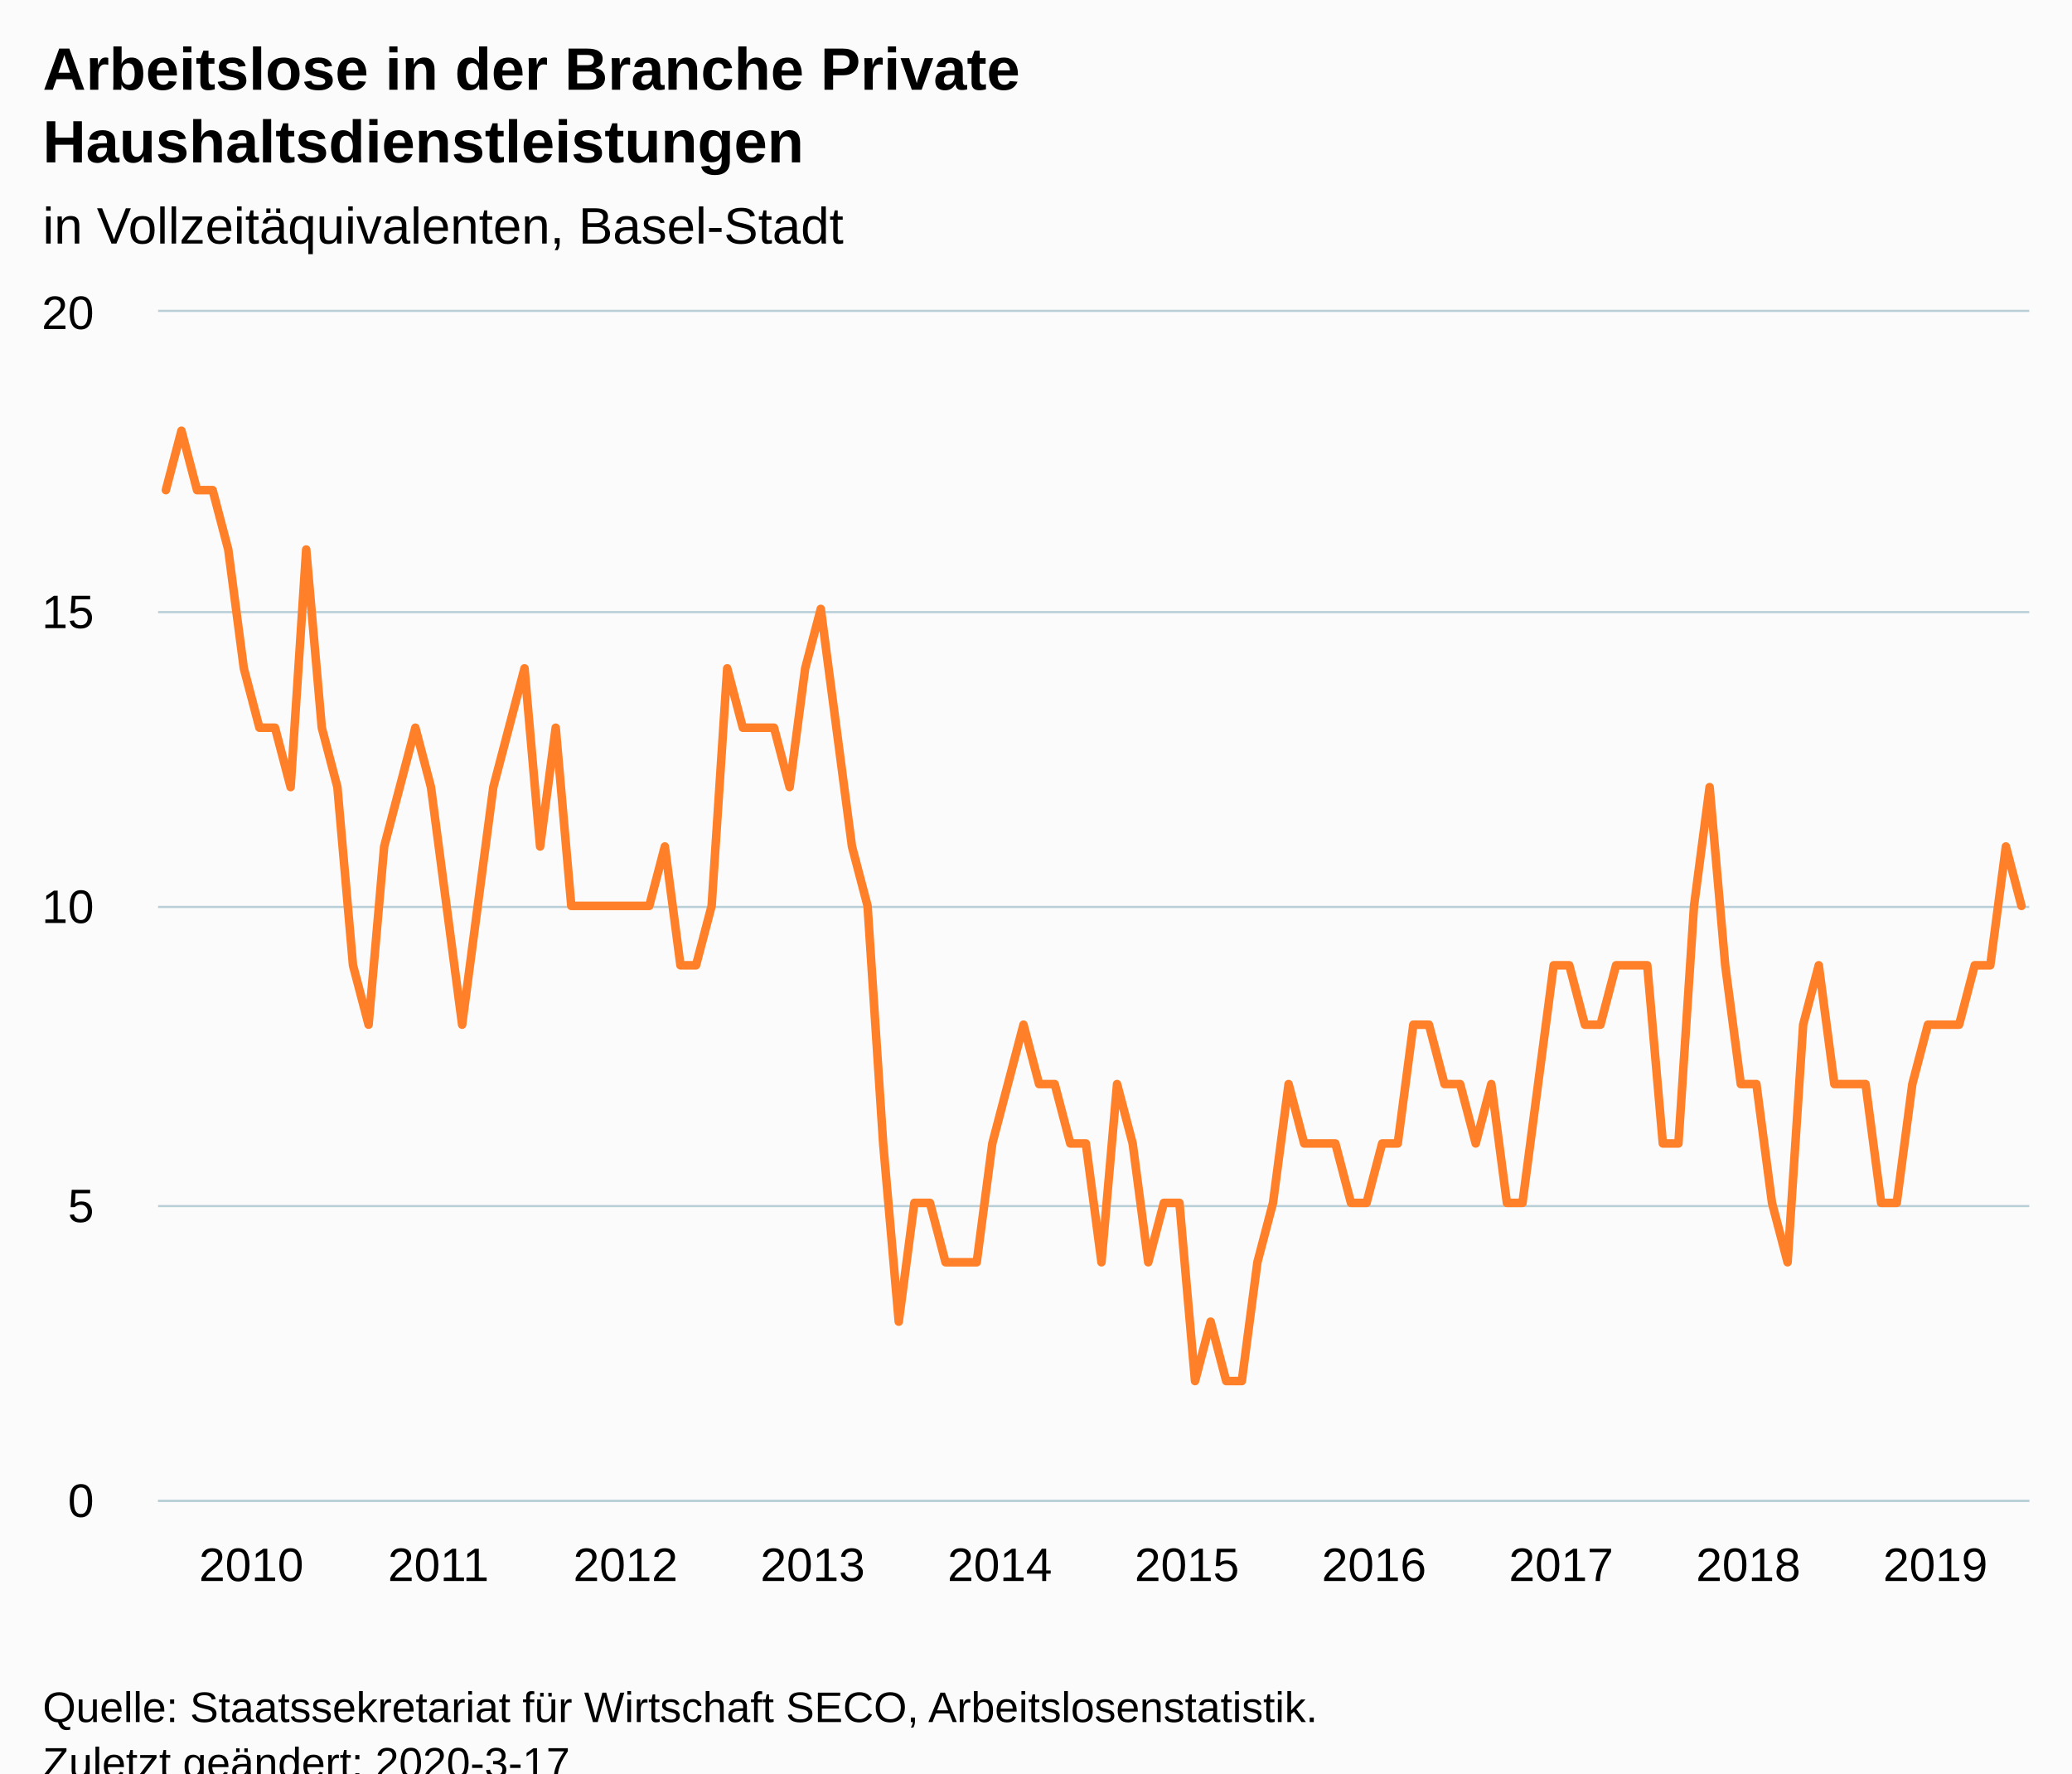
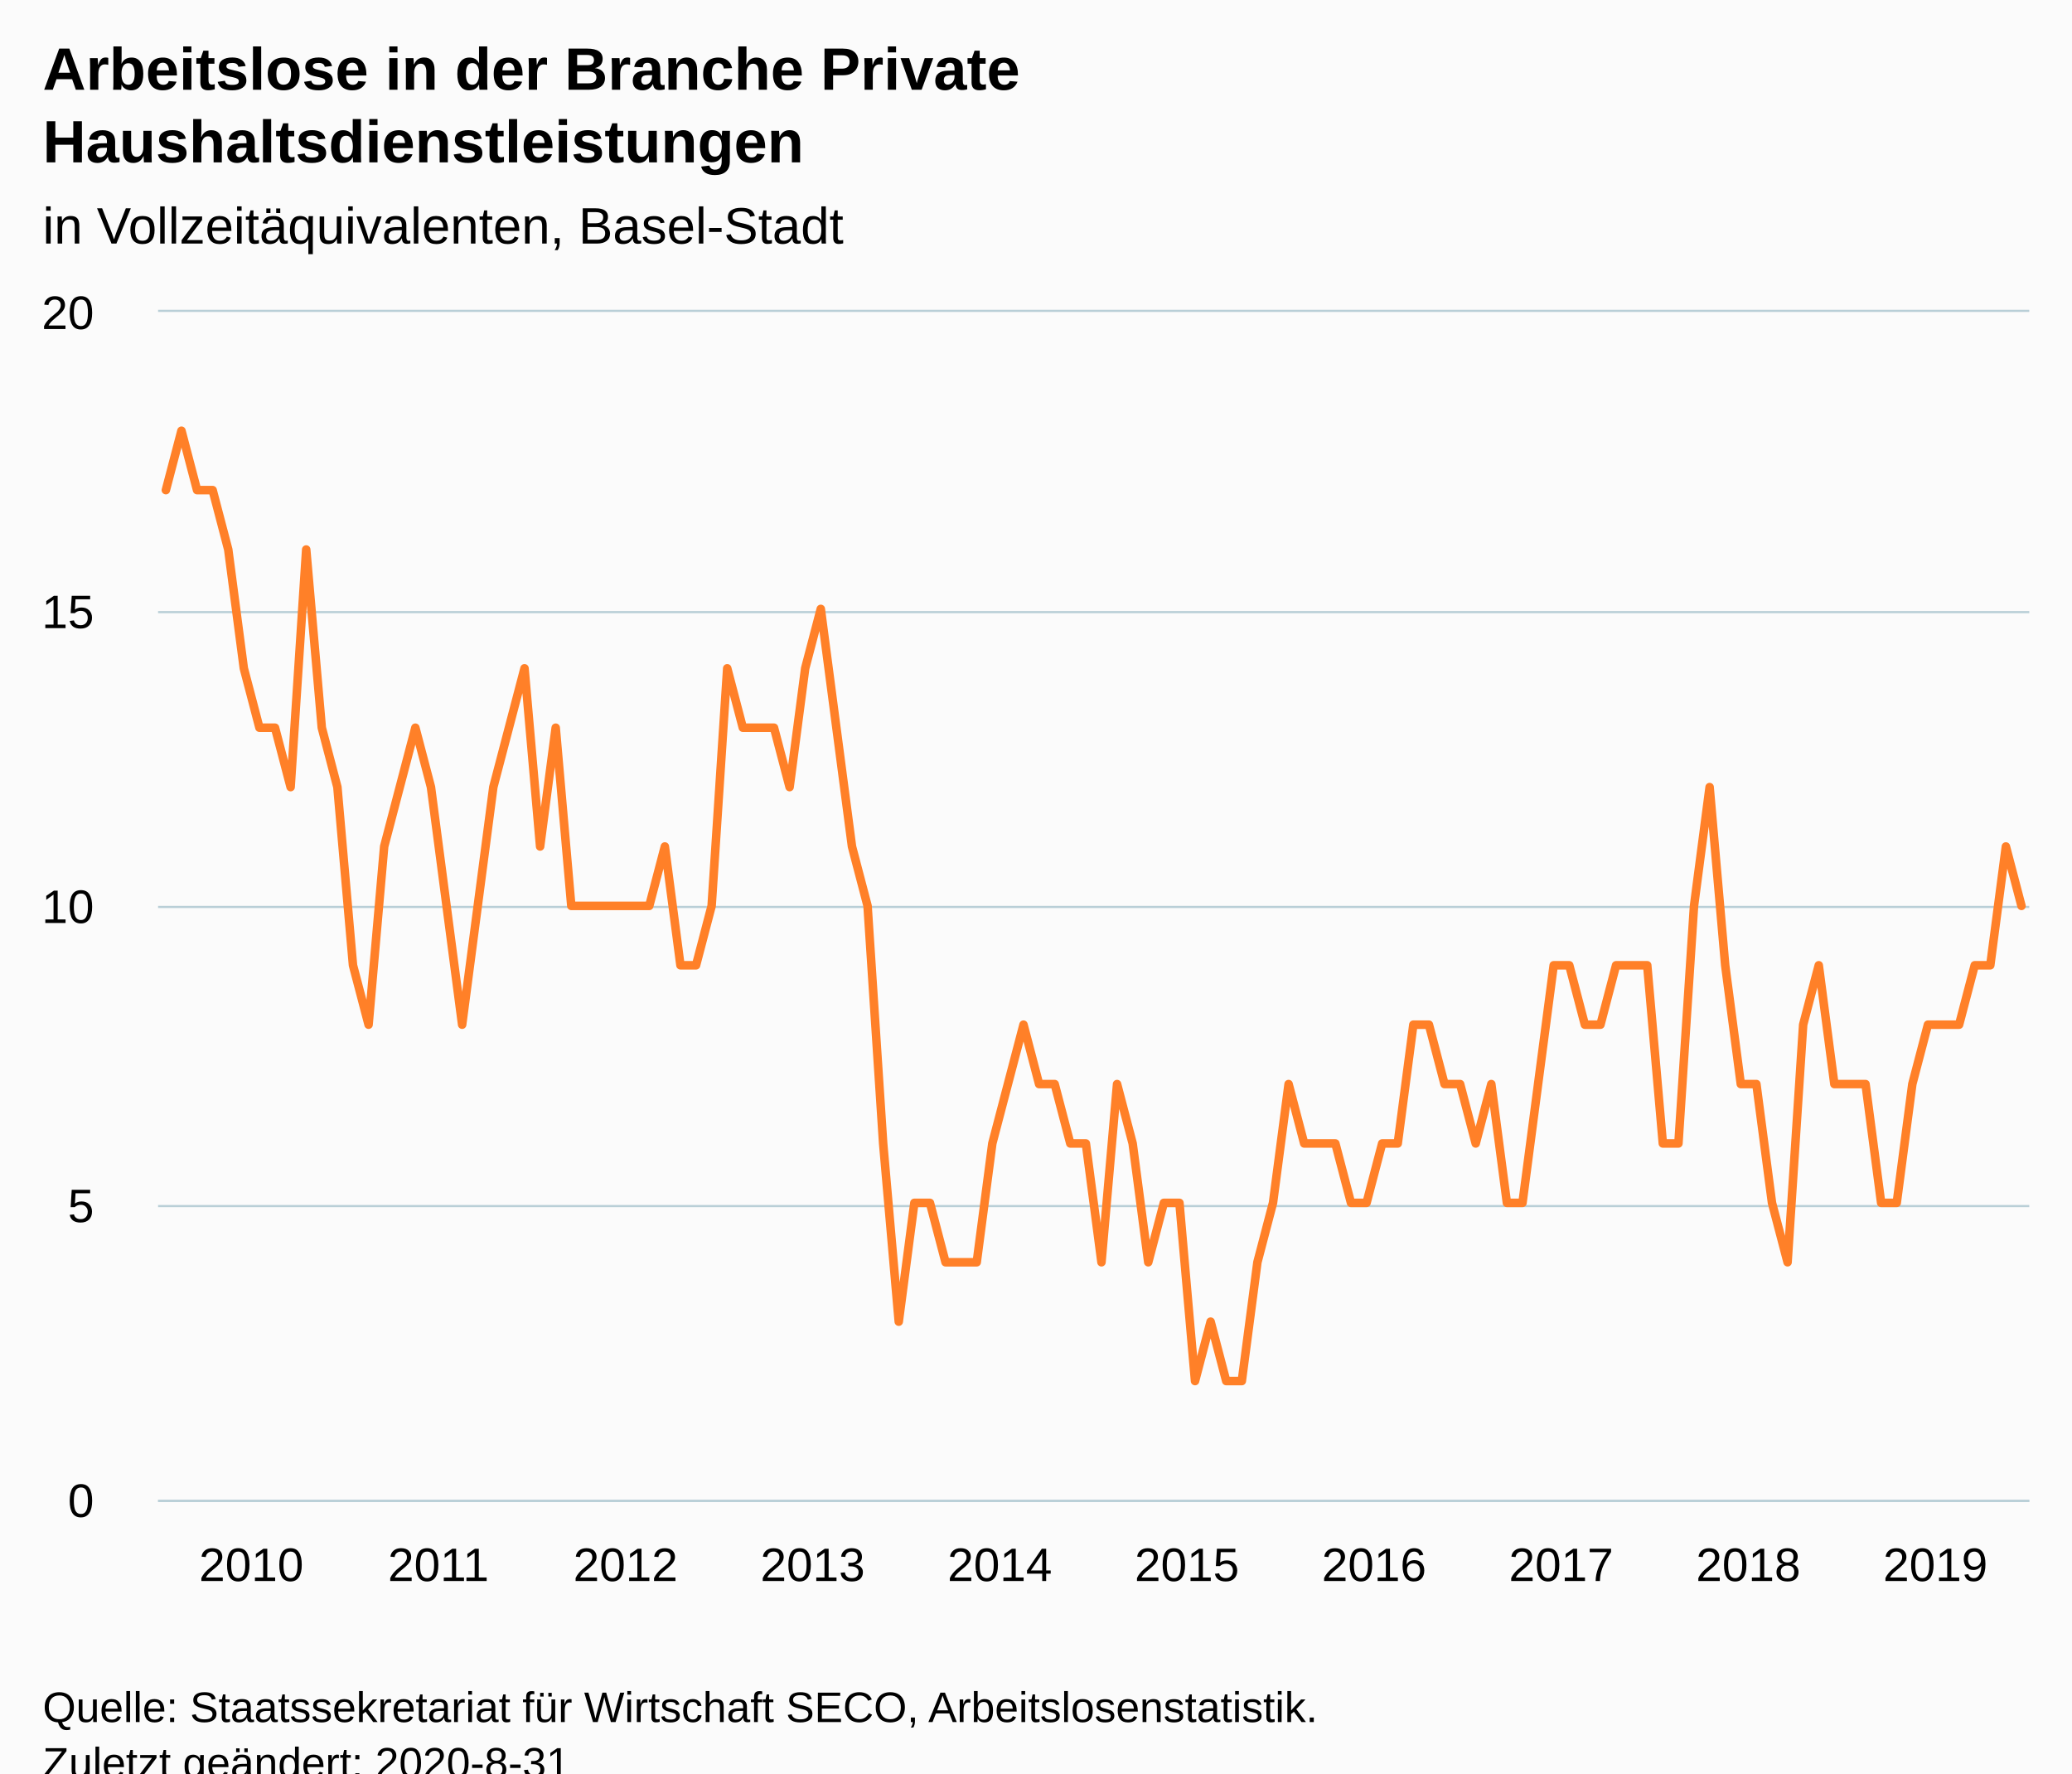
<svg xmlns="http://www.w3.org/2000/svg" version="1.1" class="highcharts-root" style="font-family:Arial;font-size:12px;" viewBox="0 0 485 415">
  <defs>
-     <clipPath id="highcharts-b2jv6lu-6">
+     <clipPath id="highcharts-unq8nxj-6">
      <rect x="0" y="0" width="438" height="278" fill="none" />
    </clipPath>
-     <clipPath id="highcharts-b2jv6lu-7">
+     <clipPath id="highcharts-unq8nxj-7">
      <rect x="0" y="0" width="438" height="278" fill="none" />
    </clipPath>
  </defs>
  <rect fill="#fbfbfb" class="highcharts-background" x="0" y="0" width="485" height="428" rx="0" ry="0" />
  <rect fill="none" class="highcharts-plot-background" x="37" y="73" width="438" height="278" />
  <g class="highcharts-pane-group" data-z-index="0" />
  <g class="highcharts-grid highcharts-xaxis-grid " data-z-index="1">
    <path fill="none" data-z-index="1" class="highcharts-grid-line" d="M 38.5 73 L 38.5 351" opacity="1" />
    <path fill="none" data-z-index="1" class="highcharts-grid-line" d="M 82.5 73 L 82.5 351" opacity="1" />
    <path fill="none" data-z-index="1" class="highcharts-grid-line" d="M 125.5 73 L 125.5 351" opacity="1" />
    <path fill="none" data-z-index="1" class="highcharts-grid-line" d="M 169.5 73 L 169.5 351" opacity="1" />
    <path fill="none" data-z-index="1" class="highcharts-grid-line" d="M 213.5 73 L 213.5 351" opacity="1" />
    <path fill="none" data-z-index="1" class="highcharts-grid-line" d="M 257.5 73 L 257.5 351" opacity="1" />
    <path fill="none" data-z-index="1" class="highcharts-grid-line" d="M 301.5 73 L 301.5 351" opacity="1" />
    <path fill="none" data-z-index="1" class="highcharts-grid-line" d="M 344.5 73 L 344.5 351" opacity="1" />
    <path fill="none" data-z-index="1" class="highcharts-grid-line" d="M 388.5 73 L 388.5 351" opacity="1" />
    <path fill="none" data-z-index="1" class="highcharts-grid-line" d="M 432.5 73 L 432.5 351" opacity="1" />
  </g>
  <g class="highcharts-grid highcharts-yaxis-grid " data-z-index="1">
    <path fill="none" stroke="#B9CFD7" stroke-width="0.5" data-z-index="1" class="highcharts-grid-line" d="M 37 351.25 L 475 351.25" opacity="1" />
    <path fill="none" stroke="#B9CFD7" stroke-width="0.5" data-z-index="1" class="highcharts-grid-line" d="M 37 282.25 L 475 282.25" opacity="1" />
    <path fill="none" stroke="#B9CFD7" stroke-width="0.5" data-z-index="1" class="highcharts-grid-line" d="M 37 212.25 L 475 212.25" opacity="1" />
    <path fill="none" stroke="#B9CFD7" stroke-width="0.5" data-z-index="1" class="highcharts-grid-line" d="M 37 143.25 L 475 143.25" opacity="1" />
    <path fill="none" stroke="#B9CFD7" stroke-width="0.5" data-z-index="1" class="highcharts-grid-line" d="M 37 72.75 L 475 72.75" opacity="1" />
  </g>
  <rect fill="none" class="highcharts-plot-border" data-z-index="1" x="37" y="73" width="438" height="278" />
  <g class="highcharts-axis highcharts-xaxis " data-z-index="2">
    <path fill="none" class="highcharts-axis-line" stroke="#B9CFD7" stroke-width="0.5" data-z-index="7" d="M 37 351.25 L 475 351.25" />
  </g>
  <g class="highcharts-axis highcharts-yaxis " data-z-index="2">
    <path fill="none" class="highcharts-axis-line" data-z-index="7" d="M 37 73 L 37 351" />
  </g>
  <g class="highcharts-series-group" data-z-index="3">
-     <g data-z-index="0.1" class="highcharts-series highcharts-series-0 highcharts-line-series " transform="translate(37,73) scale(1 1)" clip-path="url(#highcharts-b2jv6lu-7)">
+     <g data-z-index="0.1" class="highcharts-series highcharts-series-0 highcharts-line-series " transform="translate(37,73) scale(1 1)" clip-path="url(#highcharts-unq8nxj-7)">
      <path fill="none" d="M 1.825 41.7 L 5.475 27.8 L 9.125 41.7 L 12.775 41.7 L 16.425 55.6 L 20.075 83.4 L 23.725 97.3 L 27.375 97.3 L 31.025 111.2 L 34.675 55.6 L 38.325 97.3 L 41.975 111.2 L 45.625 152.9 L 49.275 166.8 L 52.925 125.1 L 56.575 111.2 L 60.225 97.3 L 63.875 111.2 L 67.525 139 L 71.175 166.8 L 74.825 139 L 78.475 111.2 L 82.125 97.3 L 85.775 83.4 L 89.425 125.1 L 93.075 97.3 L 96.725 139 L 100.375 139 L 104.025 139 L 107.675 139 L 111.325 139 L 114.975 139 L 118.625 125.1 L 122.275 152.9 L 125.925 152.9 L 129.575 139 L 133.225 83.4 L 136.875 97.3 L 140.525 97.3 L 144.175 97.3 L 147.825 111.2 L 151.475 83.4 L 155.125 69.5 L 158.775 97.3 L 162.425 125.1 L 166.075 139 L 169.725 194.6 L 173.375 236.3 L 177.025 208.5 L 180.675 208.5 L 184.325 222.4 L 187.975 222.4 L 191.625 222.4 L 195.275 194.6 L 198.925 180.7 L 202.575 166.8 L 206.225 180.7 L 209.875 180.7 L 213.525 194.6 L 217.175 194.6 L 220.825 222.4 L 224.475 180.7 L 228.125 194.6 L 231.775 222.4 L 235.425 208.5 L 239.075 208.5 L 242.725 250.2 L 246.375 236.3 L 250.025 250.2 L 253.675 250.2 L 257.325 222.4 L 260.975 208.5 L 264.625 180.7 L 268.275 194.6 L 271.925 194.6 L 275.575 194.6 L 279.225 208.5 L 282.875 208.5 L 286.525 194.6 L 290.175 194.6 L 293.825 166.8 L 297.475 166.8 L 301.125 180.7 L 304.775 180.7 L 308.425 194.6 L 312.075 180.7 L 315.725 208.5 L 319.375 208.5 L 323.025 180.7 L 326.675 152.9 L 330.325 152.9 L 333.975 166.8 L 337.625 166.8 L 341.275 152.9 L 344.925 152.9 L 348.575 152.9 L 352.225 194.6 L 355.875 194.6 L 359.525 139 L 363.175 111.2 L 366.825 152.9 L 370.475 180.7 L 374.125 180.7 L 377.775 208.5 L 381.425 222.4 L 385.075 166.8 L 388.725 152.9 L 392.375 180.7 L 396.025 180.7 L 399.675 180.7 L 403.325 208.5 L 406.975 208.5 L 410.625 180.7 L 414.275 166.8 L 417.925 166.8 L 421.575 166.8 L 425.225 152.9 L 428.875 152.9 L 432.525 125.1 L 436.175 139" class="highcharts-graph" data-z-index="1" stroke="#FF8028" stroke-width="2" stroke-linejoin="round" stroke-linecap="round" />
    </g>
    <g data-z-index="0.1" class="highcharts-markers highcharts-series-0 highcharts-line-series " transform="translate(37,73) scale(1 1)" clip-path="none" />
  </g>
  <text x="10" text-anchor="start" class="highcharts-title" data-z-index="4" style="color:#000000;font-size:14px;font-weight:bold;fill:#000000;" y="21">
    <tspan>Arbeitslose in der Branche Private</tspan>
    <tspan dy="17" x="10">Haushaltsdienstleistungen</tspan>
  </text>
  <text x="10" text-anchor="start" class="highcharts-subtitle" data-z-index="4" style="color:#000000;font-size:12px;font-weight:normal;fill:#000000;" y="57">
    <tspan>in Vollzeitäquivalenten, Basel-Stadt</tspan>
  </text>
  <g class="highcharts-axis-labels highcharts-xaxis-labels " data-z-index="7">
    <text x="58.825" style="color:#000000;cursor:default;font-size:11px;fill:#000000;" text-anchor="middle" transform="translate(0,0)" y="370" opacity="1">2010</text>
    <text x="102.625" style="color:#000000;cursor:default;font-size:11px;fill:#000000;" text-anchor="middle" transform="translate(0,0)" y="370" opacity="1">2011</text>
    <text x="146.425" style="color:#000000;cursor:default;font-size:11px;fill:#000000;" text-anchor="middle" transform="translate(0,0)" y="370" opacity="1">2012</text>
    <text x="190.225" style="color:#000000;cursor:default;font-size:11px;fill:#000000;" text-anchor="middle" transform="translate(0,0)" y="370" opacity="1">2013</text>
    <text x="234.025" style="color:#000000;cursor:default;font-size:11px;fill:#000000;" text-anchor="middle" transform="translate(0,0)" y="370" opacity="1">2014</text>
    <text x="277.825" style="color:#000000;cursor:default;font-size:11px;fill:#000000;" text-anchor="middle" transform="translate(0,0)" y="370" opacity="1">2015</text>
    <text x="321.625" style="color:#000000;cursor:default;font-size:11px;fill:#000000;" text-anchor="middle" transform="translate(0,0)" y="370" opacity="1">2016</text>
    <text x="365.425" style="color:#000000;cursor:default;font-size:11px;fill:#000000;" text-anchor="middle" transform="translate(0,0)" y="370" opacity="1">2017</text>
    <text x="409.225" style="color:#000000;cursor:default;font-size:11px;fill:#000000;" text-anchor="middle" transform="translate(0,0)" y="370" opacity="1">2018</text>
    <text x="453.025" style="color:#000000;cursor:default;font-size:11px;fill:#000000;" text-anchor="middle" transform="translate(0,0)" y="370" opacity="1">2019</text>
  </g>
  <g class="highcharts-axis-labels highcharts-yaxis-labels " data-z-index="7">
    <text x="22" style="color:#000000;cursor:default;font-size:11px;fill:#000000;" text-anchor="end" transform="translate(0,0)" y="355" opacity="1">0</text>
    <text x="22" style="color:#000000;cursor:default;font-size:11px;fill:#000000;" text-anchor="end" transform="translate(0,0)" y="286" opacity="1">5</text>
    <text x="22" style="color:#000000;cursor:default;font-size:11px;fill:#000000;" text-anchor="end" transform="translate(0,0)" y="216" opacity="1">10</text>
    <text x="22" style="color:#000000;cursor:default;font-size:11px;fill:#000000;" text-anchor="end" transform="translate(0,0)" y="147" opacity="1">15</text>
    <text x="22" style="color:#000000;cursor:default;font-size:11px;fill:#000000;" text-anchor="end" transform="translate(0,0)" y="77" opacity="1">20</text>
  </g>
  <text x="10" class="highcharts-credits" text-anchor="start" data-z-index="8" style="cursor:default;color:#000000;font-size:10px;fill:#000000;" y="403">
    <tspan>Quelle: Staatssekretariat für Wirtschaft SECO, Arbeitslosenstatistik.</tspan>
-     <tspan x="10" dy="13">Zuletzt geändert: 2020-3-17</tspan>
+     <tspan x="10" dy="13">Zuletzt geändert: 2020-8-31</tspan>
  </text>
</svg>
